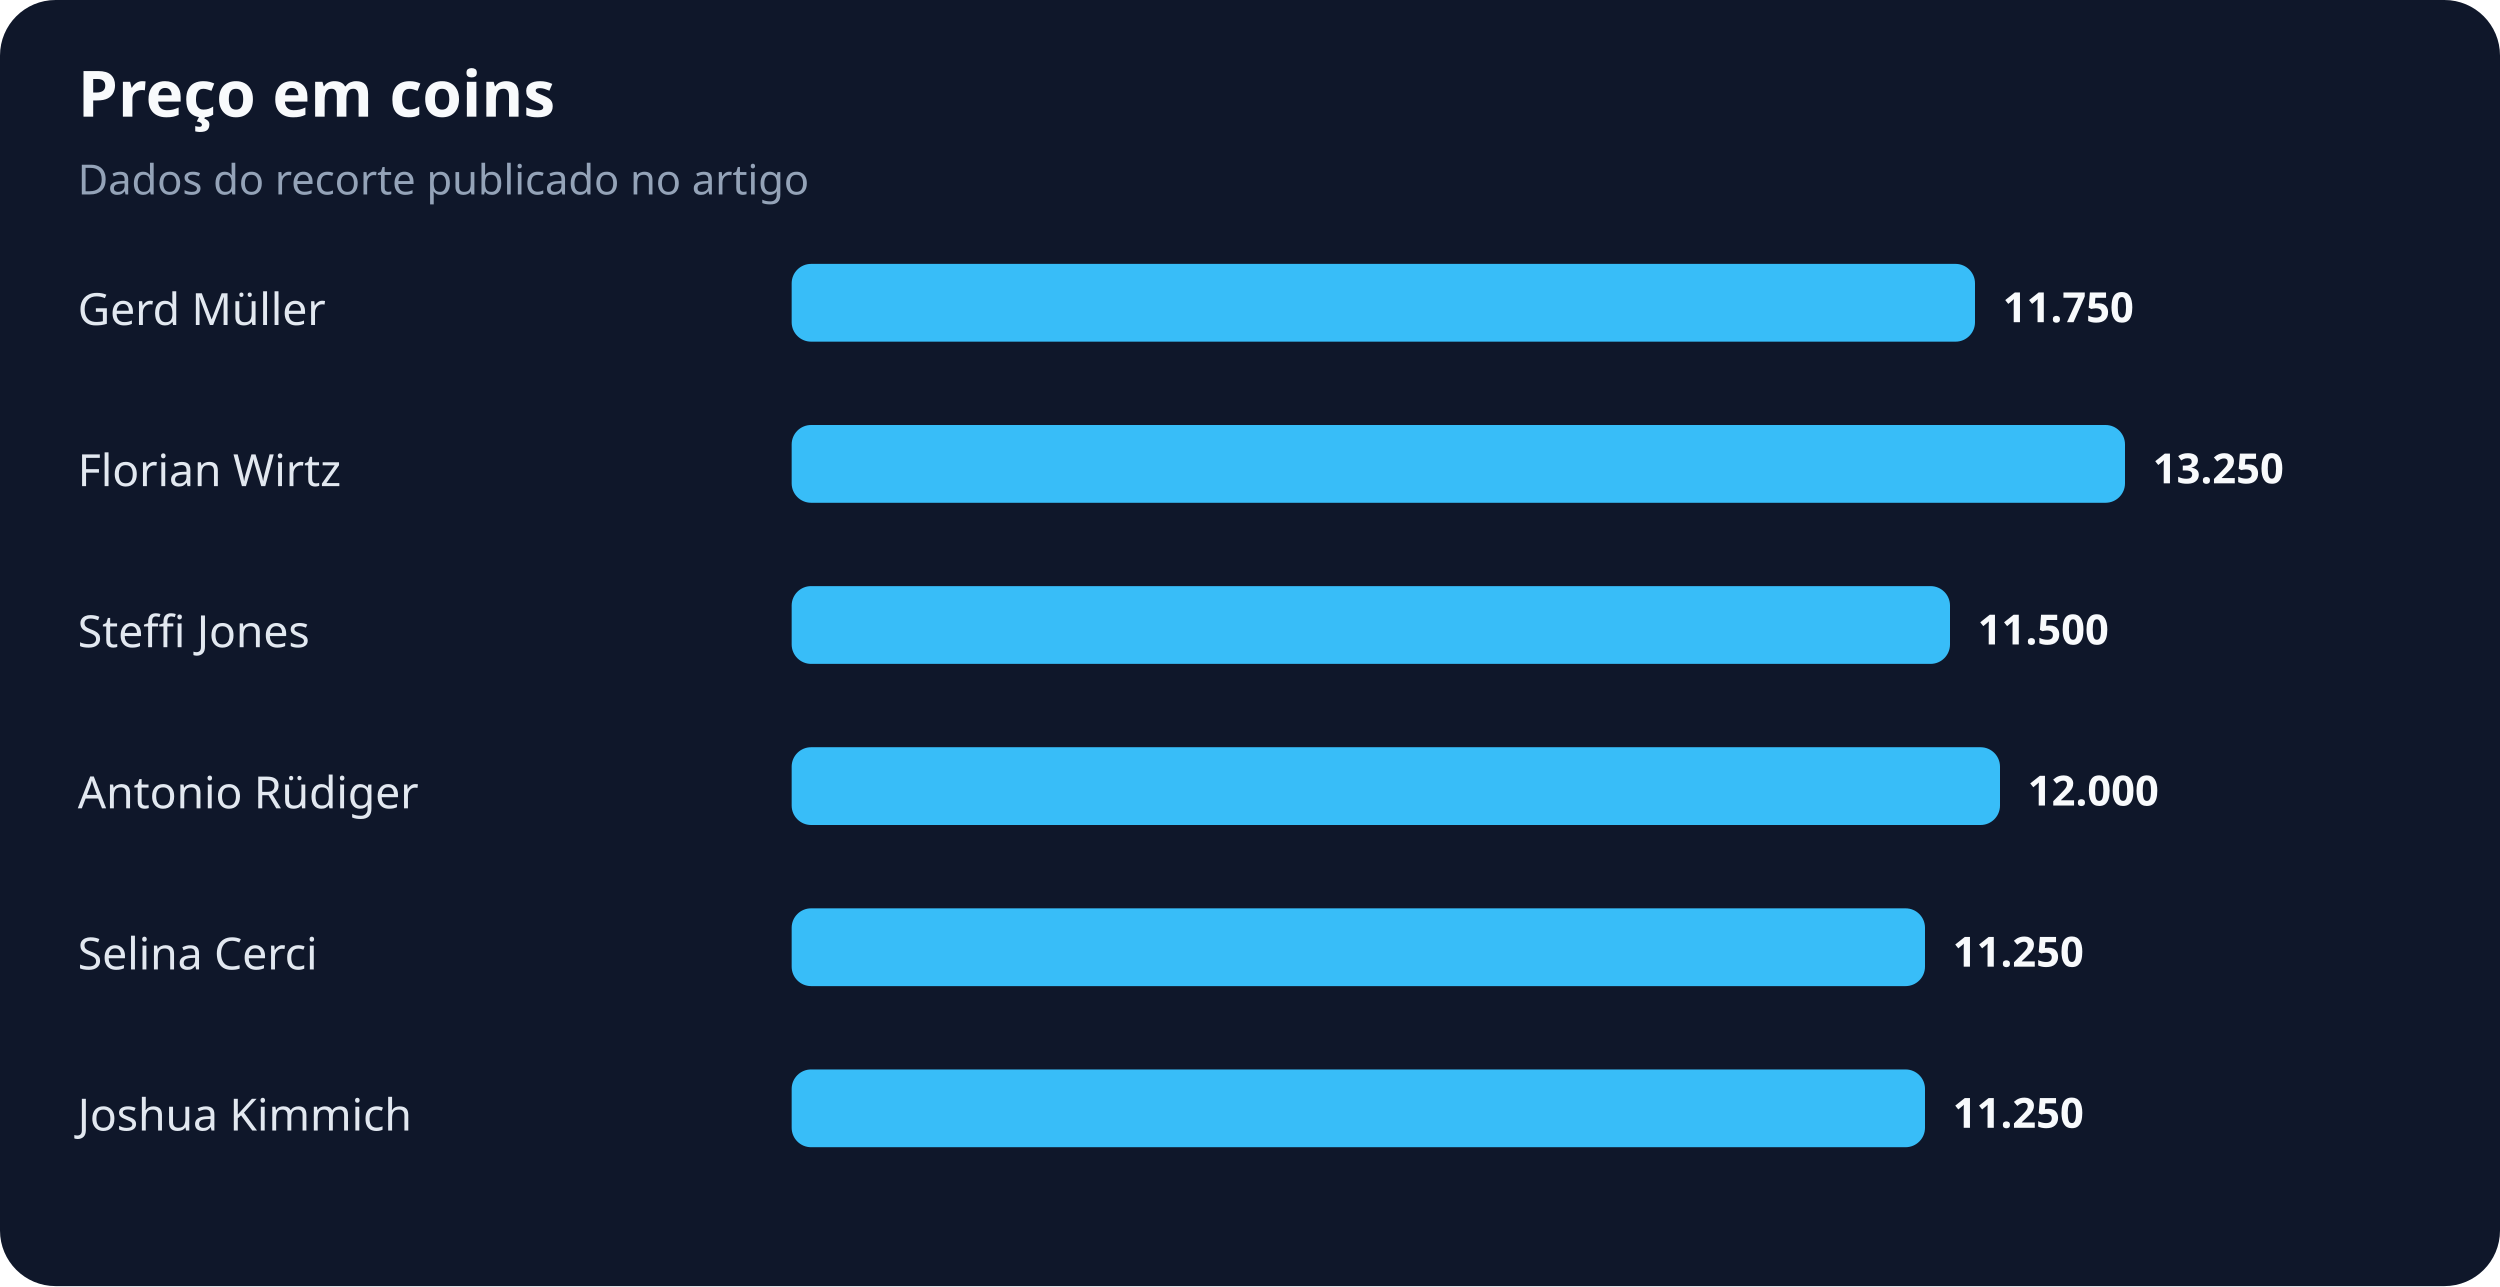
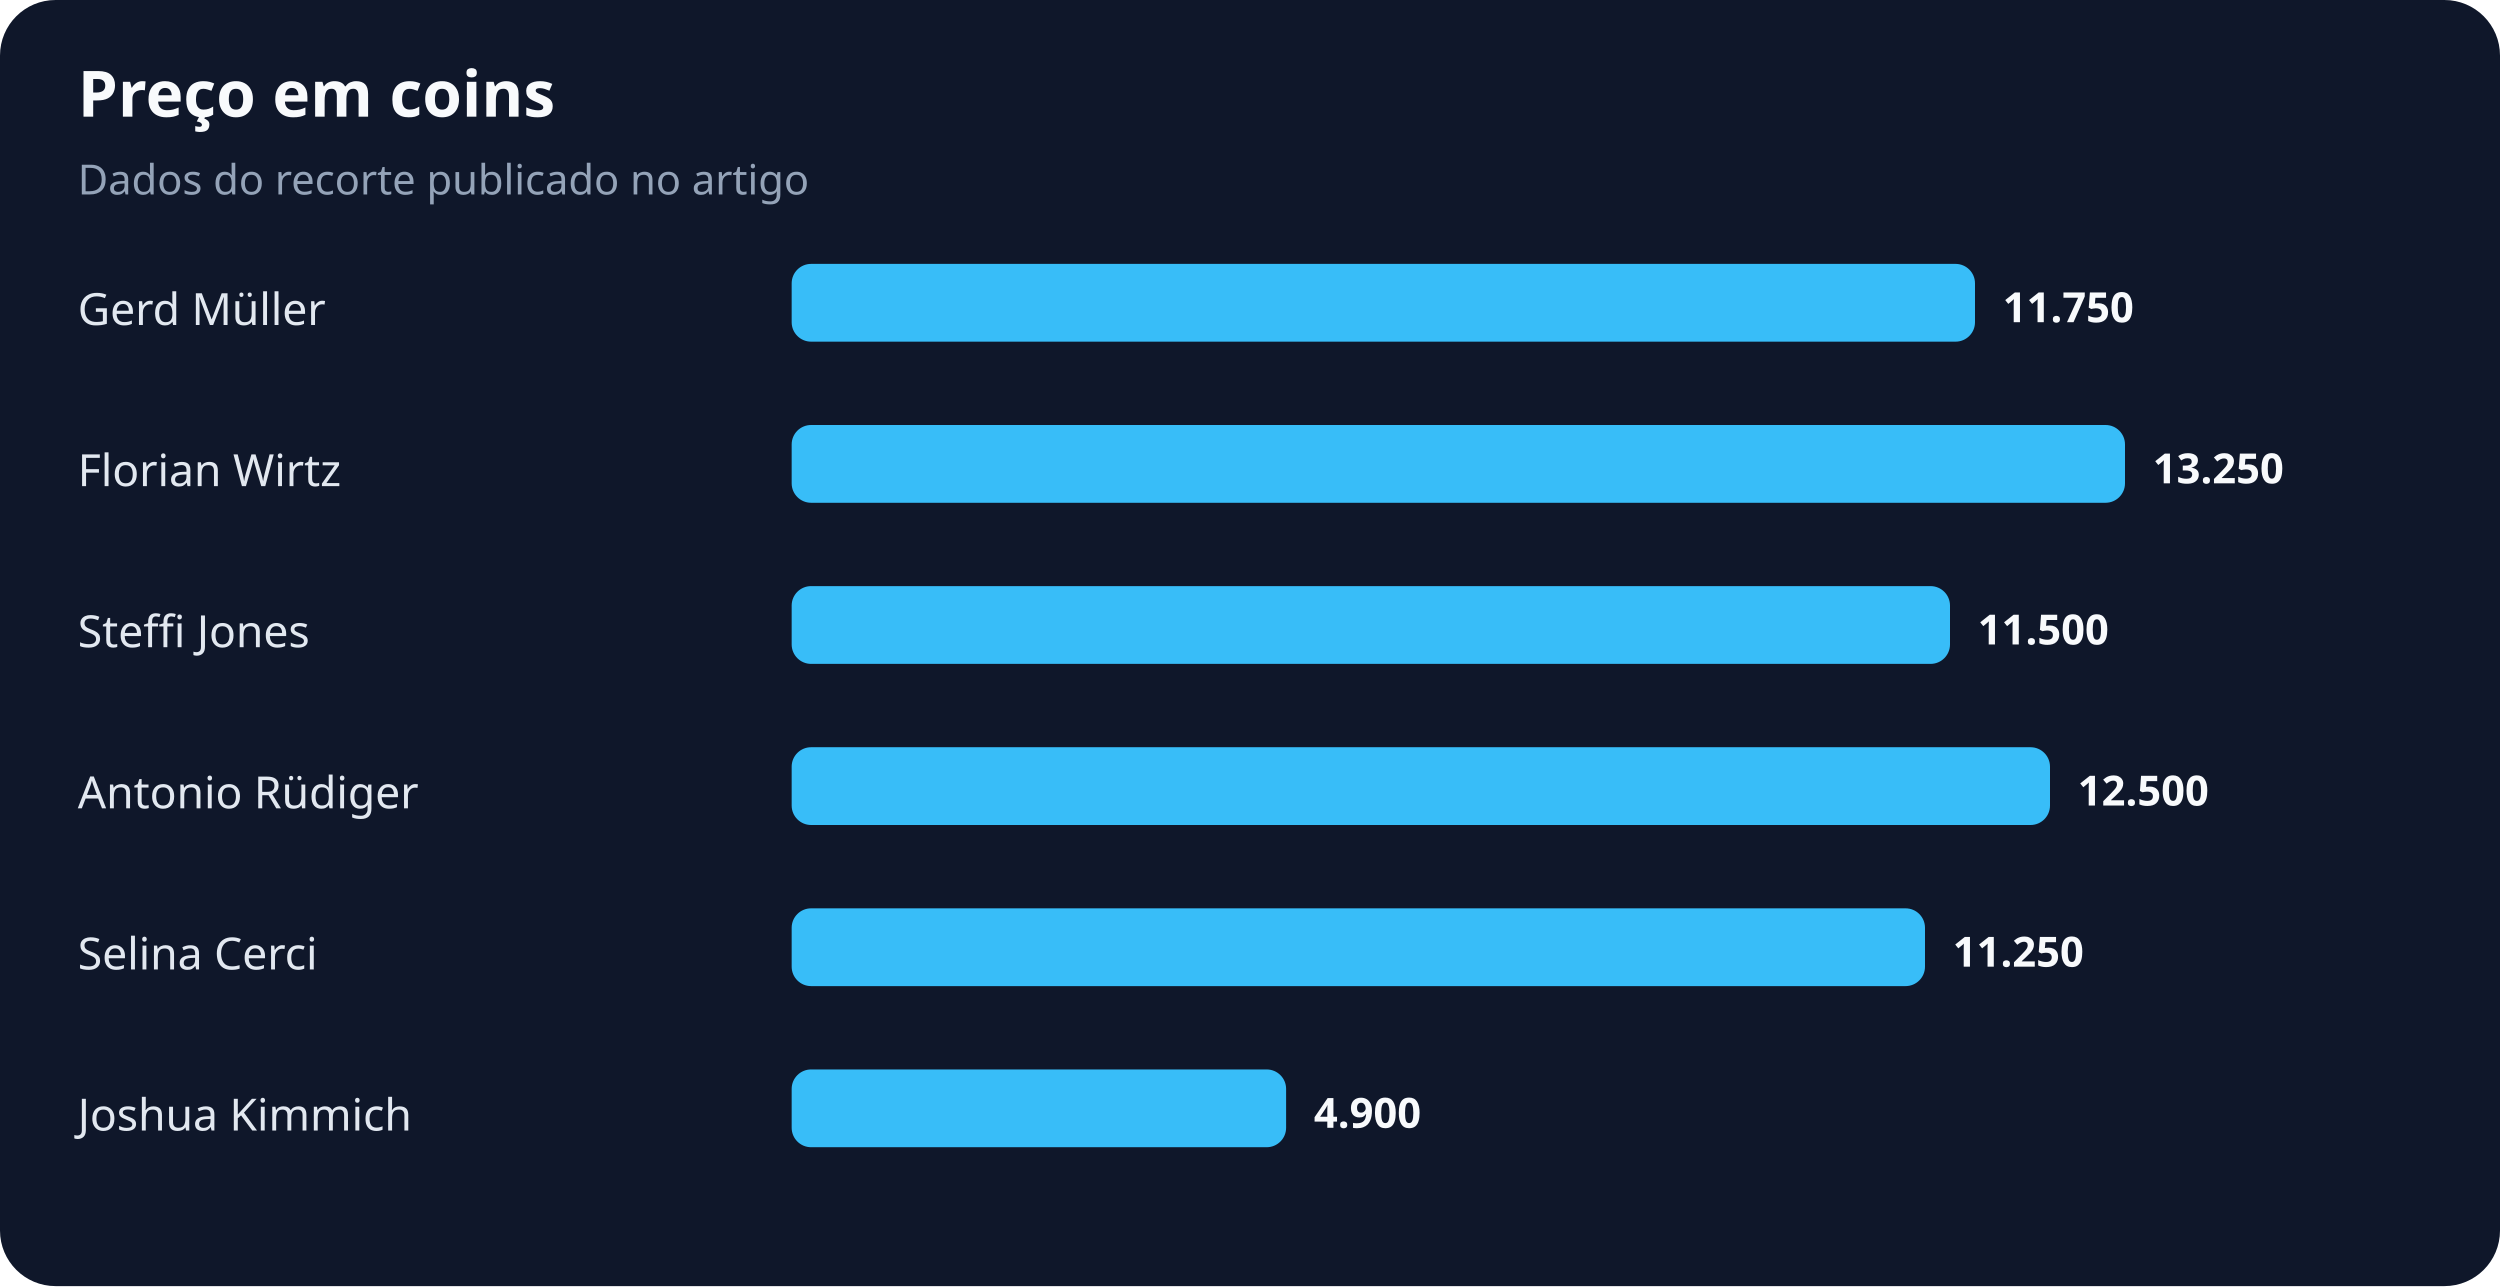
<svg xmlns="http://www.w3.org/2000/svg" width="900" height="463" viewBox="0 0 900 463" role="img" aria-labelledby="title desc">
  <rect width="100%" height="100%" rx="20" fill="#0f172a" />
  <text x="28" y="42" fill="#f8fafc" font-family="system-ui,sans-serif" font-size="23" font-weight="700">Preço em coins</text>
  <text x="28" y="70" fill="#94a3b8" font-family="system-ui,sans-serif" font-size="15">Dados do recorte publicado no artigo</text>
  <text x="28" y="117" fill="#e2e8f0" font-family="system-ui,sans-serif" font-size="16">Gerd Müller</text>
  <rect x="285" y="95" width="426" height="28" rx="7" fill="#38bdf8" />
  <text x="721" y="116" fill="#f8fafc" font-family="system-ui,sans-serif" font-size="15" font-weight="700">11.750</text>
  <text x="28" y="175" fill="#e2e8f0" font-family="system-ui,sans-serif" font-size="16">Florian Wirtz</text>
  <rect x="285" y="153" width="480" height="28" rx="7" fill="#38bdf8" />
  <text x="775" y="174" fill="#f8fafc" font-family="system-ui,sans-serif" font-size="15" font-weight="700">13.250</text>
  <text x="28" y="233" fill="#e2e8f0" font-family="system-ui,sans-serif" font-size="16">Steffi Jones</text>
  <rect x="285" y="211" width="417" height="28" rx="7" fill="#38bdf8" />
  <text x="712" y="232" fill="#f8fafc" font-family="system-ui,sans-serif" font-size="15" font-weight="700">11.500</text>
  <text x="28" y="291" fill="#e2e8f0" font-family="system-ui,sans-serif" font-size="16">Antonio Rüdiger</text>
-   <rect x="285" y="269" width="435" height="28" rx="7" fill="#38bdf8" />
-   <text x="730" y="290" fill="#f8fafc" font-family="system-ui,sans-serif" font-size="15" font-weight="700">12.000</text>
+   <rect x="285" y="269" width="453" height="28" rx="7" fill="#38bdf8" />
+   <text x="748" y="290" fill="#f8fafc" font-family="system-ui,sans-serif" font-size="15" font-weight="700">12.500</text>
  <text x="28" y="349" fill="#e2e8f0" font-family="system-ui,sans-serif" font-size="16">Selina Cerci</text>
  <rect x="285" y="327" width="408" height="28" rx="7" fill="#38bdf8" />
  <text x="703" y="348" fill="#f8fafc" font-family="system-ui,sans-serif" font-size="15" font-weight="700">11.250</text>
  <text x="28" y="407" fill="#e2e8f0" font-family="system-ui,sans-serif" font-size="16">Joshua Kimmich</text>
-   <rect x="285" y="385" width="408" height="28" rx="7" fill="#38bdf8" />
-   <text x="703" y="406" fill="#f8fafc" font-family="system-ui,sans-serif" font-size="15" font-weight="700">11.250</text>
+   <rect x="285" y="385" width="178" height="28" rx="7" fill="#38bdf8" />
+   <text x="473" y="406" fill="#f8fafc" font-family="system-ui,sans-serif" font-size="15" font-weight="700">4.900</text>
</svg>
